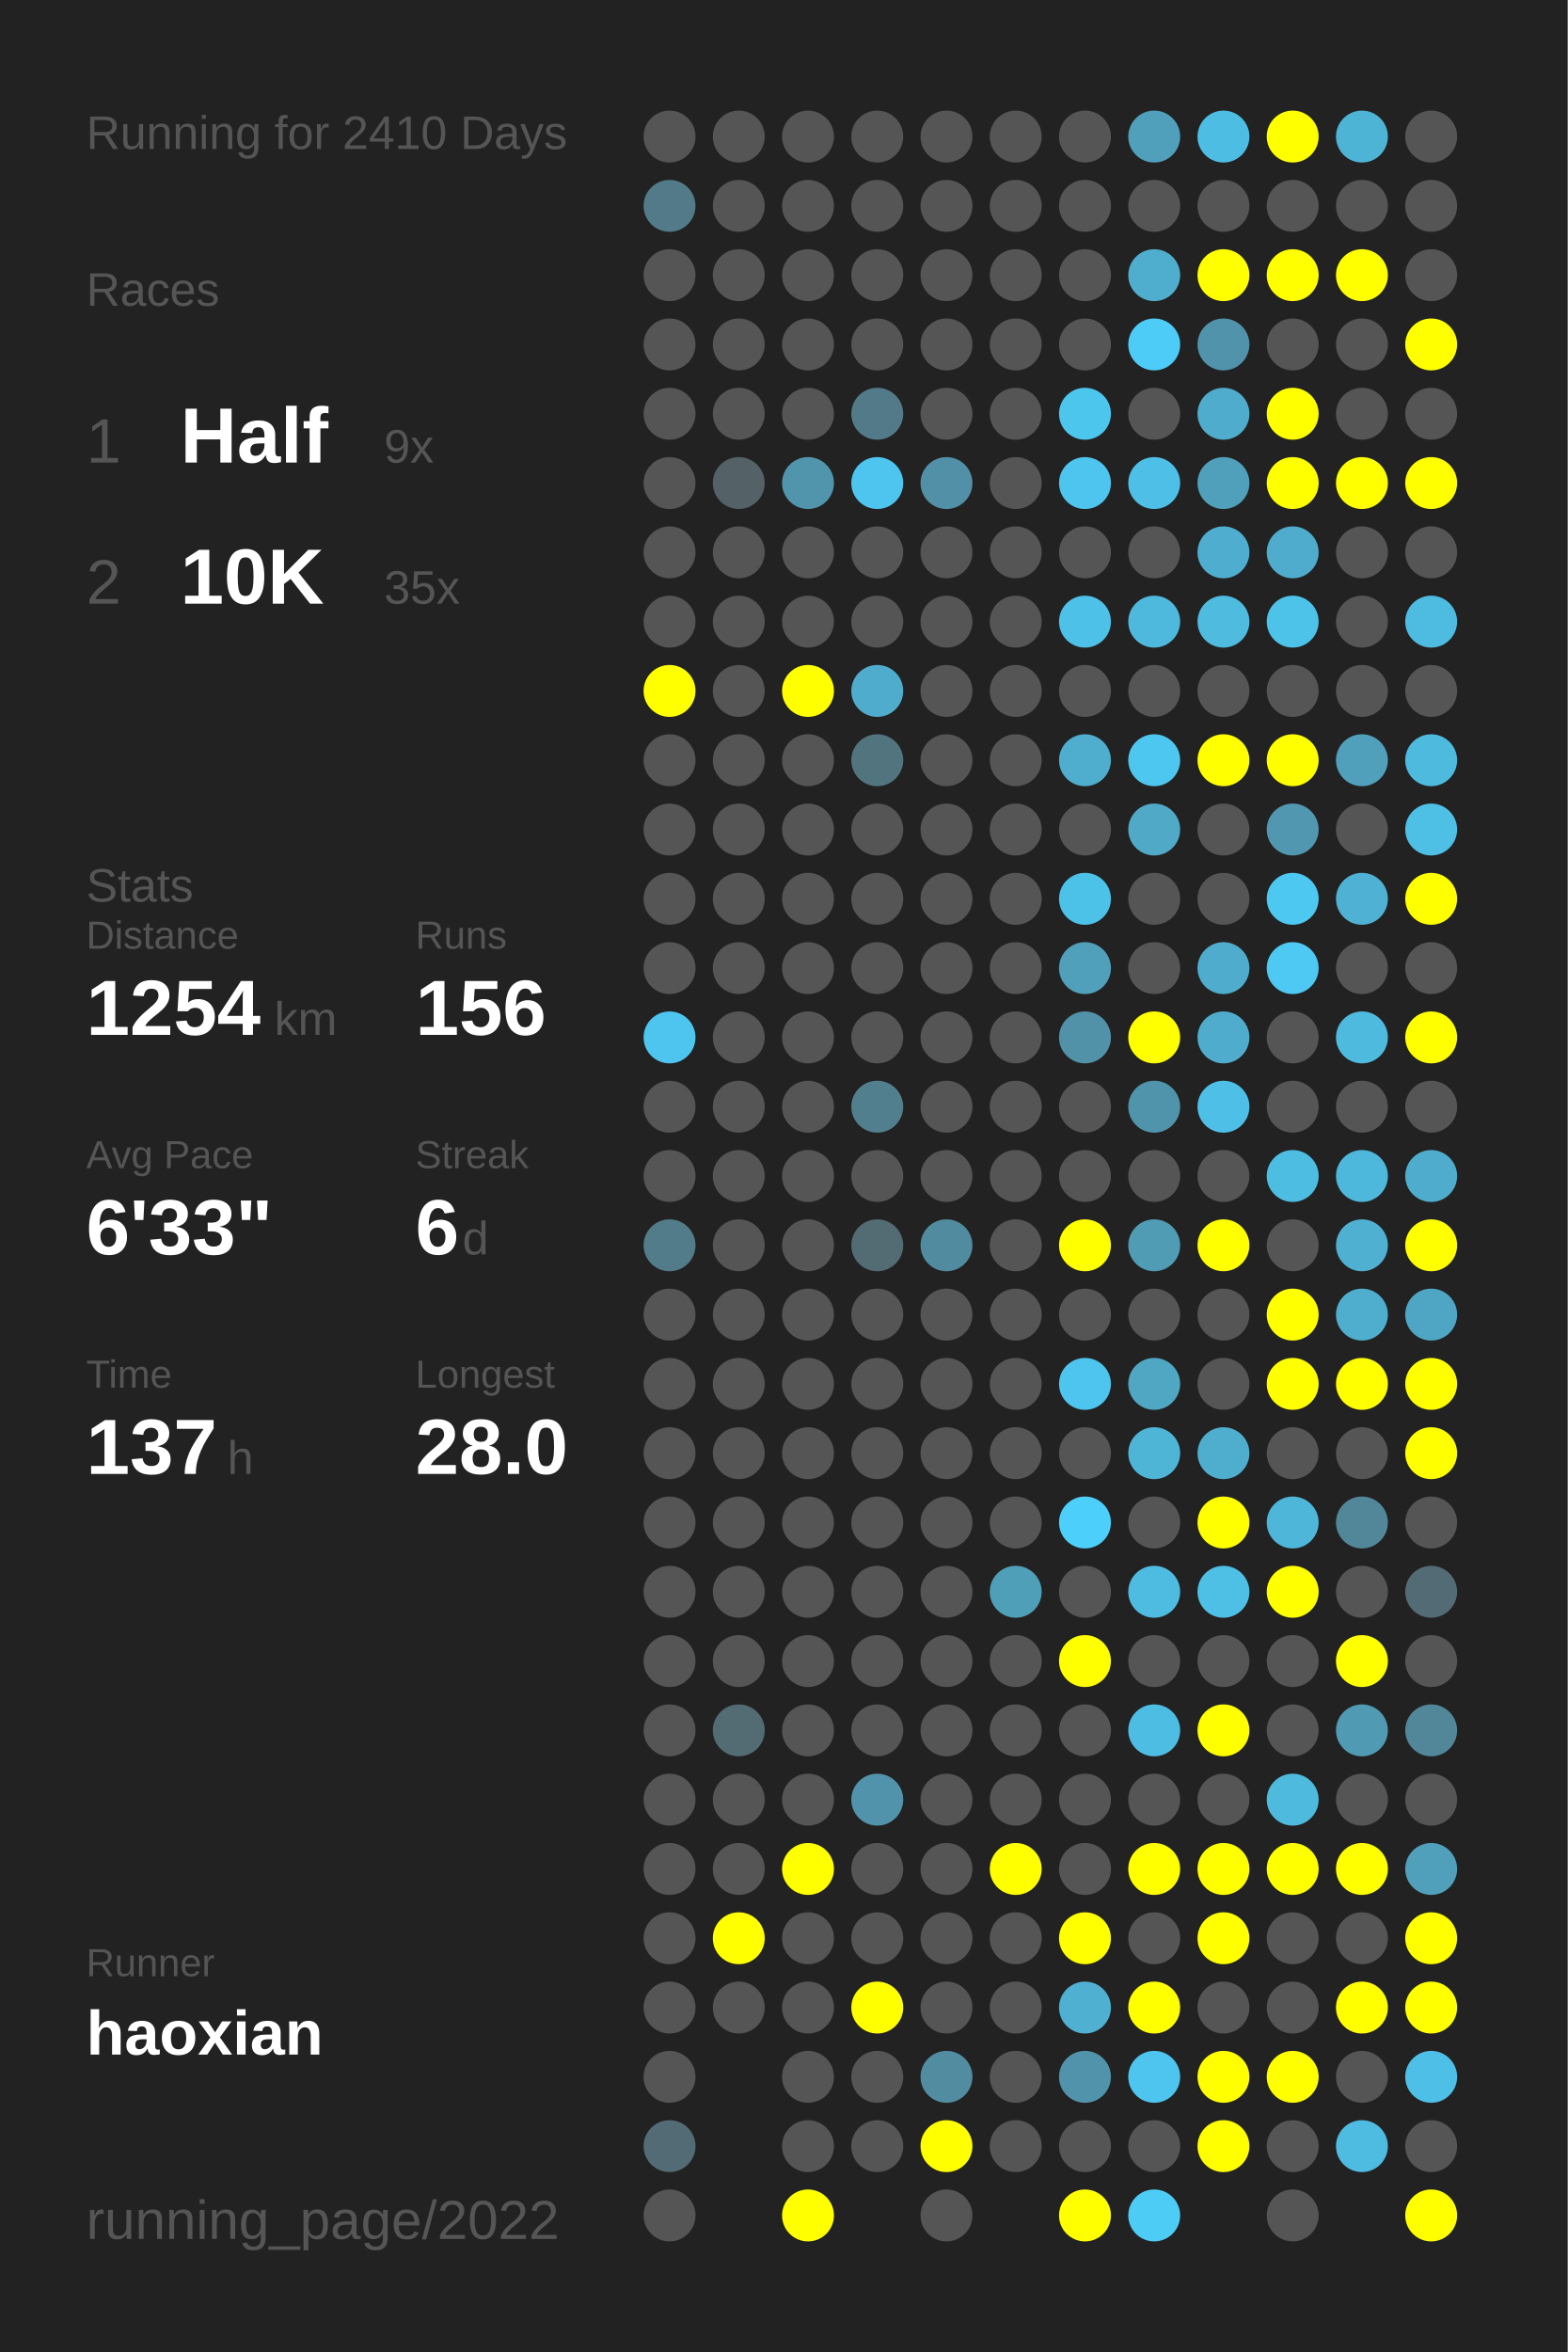
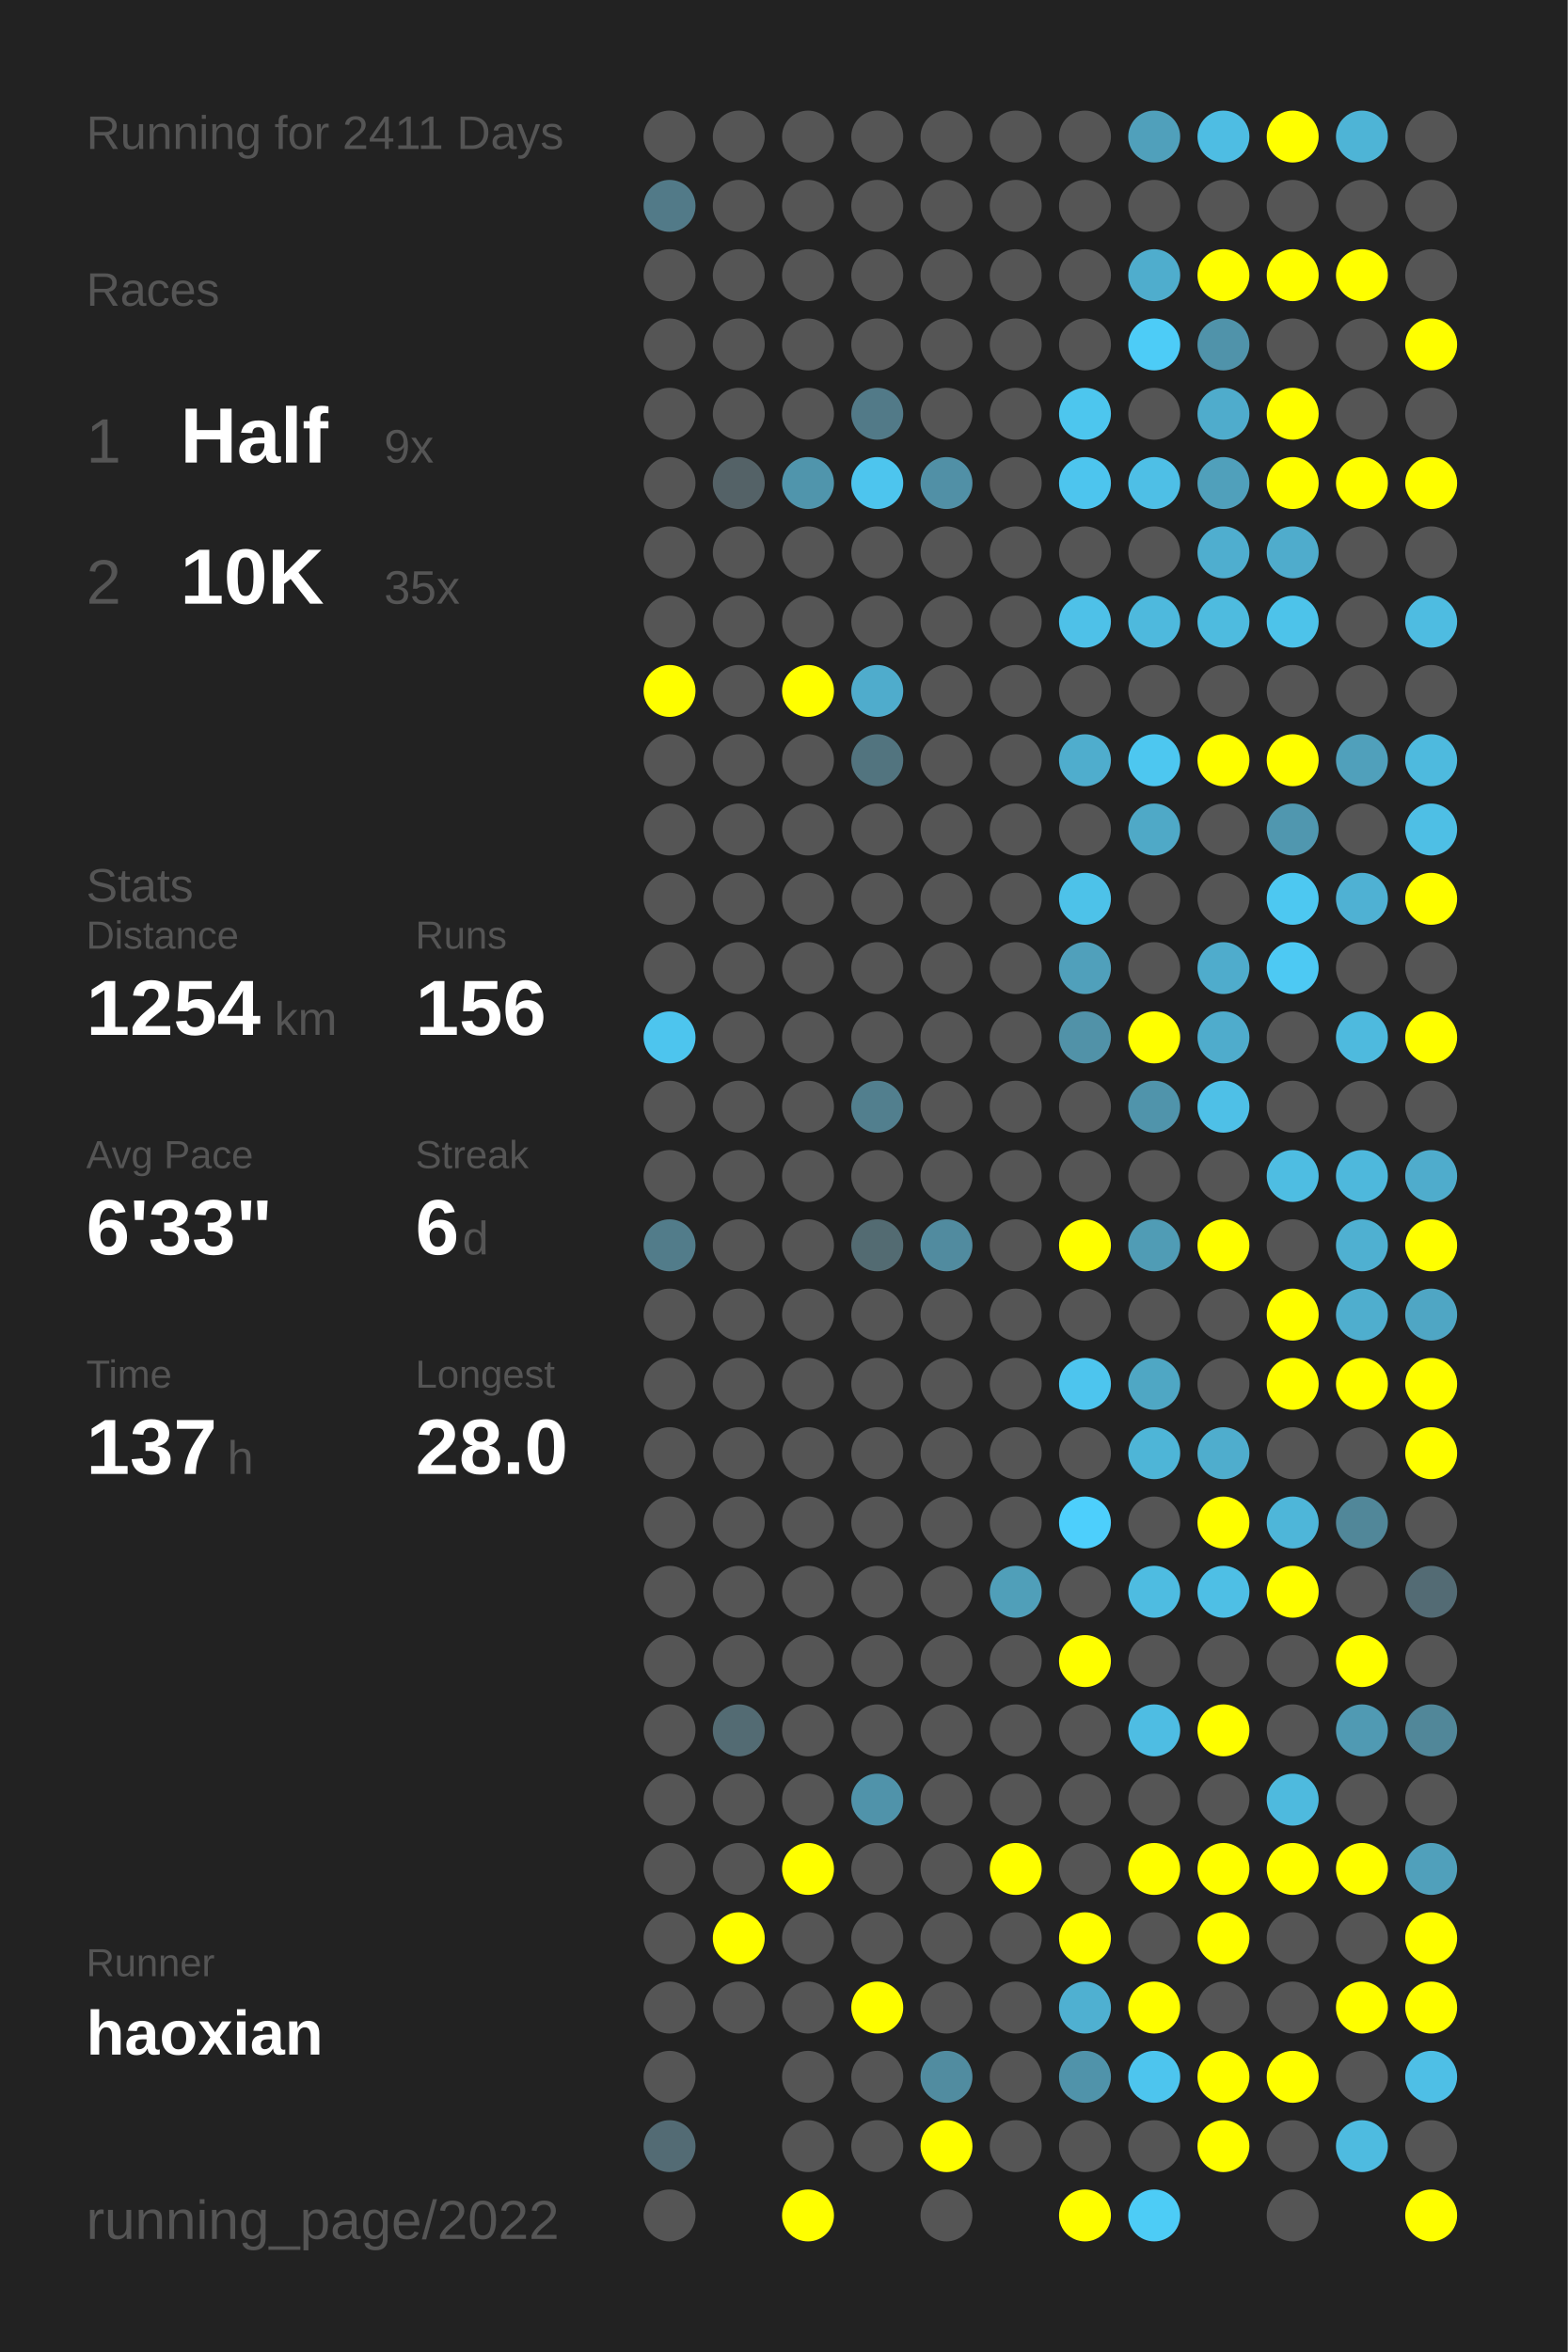
<svg xmlns="http://www.w3.org/2000/svg" baseProfile="full" height="300mm" version="1.1" viewBox="0,0,200,300" width="200mm">
  <defs />
  <rect fill="#222222" height="300" width="200" x="0" y="0" />
-   <text fill="#555555" style="font-size:6px; font-family:Arial;" x="11" y="19">Running for 2410 Days</text>
+   <text fill="#555555" style="font-size:6px; font-family:Arial;" x="11" y="19">Running for 2411 Days</text>
  <text fill="#555555" style="font-size:6px; font-family:Arial;" x="11" y="39">Races</text>
  <text fill="#555555" style="font-size:8px; font-family:Arial;" x="11" y="59">1</text>
  <text fill="#FFFFFF" style="font-size:10px; font-family:Arial; font-weight:bold;" x="23" y="59">Half</text>
  <text fill="#555555" style="font-size:6px; font-family:Arial;" x="49" y="59">9x</text>
  <text fill="#555555" style="font-size:8px; font-family:Arial;" x="11" y="77">2</text>
  <text fill="#FFFFFF" style="font-size:10px; font-family:Arial; font-weight:bold;" x="23" y="77">10K</text>
  <text fill="#555555" style="font-size:6px; font-family:Arial;" x="49" y="77">35x</text>
  <text fill="#555555" style="font-size:6px; font-family:Arial;" x="11" y="115">Stats</text>
  <text fill="#555555" style="font-size:5px; font-family:Arial;" x="11" y="121">Distance</text>
  <text fill="#FFFFFF" style="font-size:10px; font-family:Arial; font-weight:bold;" x="11" y="132">1254</text>
  <text fill="#555555" style="font-size:6px; font-family:Arial;" x="35" y="132">km</text>
  <text fill="#555555" style="font-size:5px; font-family:Arial;" x="53" y="121">Runs</text>
  <text fill="#FFFFFF" style="font-size:10px; font-family:Arial; font-weight:bold;" x="53" y="132">156</text>
  <text fill="#555555" style="font-size:5px; font-family:Arial;" x="11" y="149">Avg Pace</text>
  <text fill="#FFFFFF" style="font-size:10px; font-family:Arial; font-weight:bold;" x="11" y="160">6'33"</text>
  <text fill="#555555" style="font-size:5px; font-family:Arial;" x="53" y="149">Streak</text>
  <text fill="#FFFFFF" style="font-size:10px; font-family:Arial; font-weight:bold;" x="53" y="160">6</text>
  <text fill="#555555" style="font-size:6px; font-family:Arial;" x="59" y="160">d</text>
  <text fill="#555555" style="font-size:5px; font-family:Arial;" x="11" y="177">Time</text>
  <text fill="#FFFFFF" style="font-size:10px; font-family:Arial; font-weight:bold;" x="11" y="188">137</text>
  <text fill="#555555" style="font-size:6px; font-family:Arial;" x="29" y="188">h</text>
  <text fill="#555555" style="font-size:5px; font-family:Arial;" x="53" y="177">Longest</text>
  <text fill="#FFFFFF" style="font-size:10px; font-family:Arial; font-weight:bold;" x="53" y="188">28.0</text>
  <text fill="#555555" style="font-size:5px; font-family:Arial;" x="11" y="252.065">Runner</text>
  <text fill="#FFFFFF" style="font-size:8px; font-family:Arial; font-weight:bold;" x="11" y="262.065">haoxian</text>
  <text fill="#555555" style="font-size:7px; font-family:Arial;" x="11" y="285.581">running_page/2022</text>
  <circle cx="85.417" cy="17.419" fill="#555555" r="3.312" />
  <circle cx="85.417" cy="26.258" fill="#527a88" r="3.312" />
  <circle cx="85.417" cy="35.097" fill="#555555" r="3.312" />
  <circle cx="85.417" cy="43.935" fill="#555555" r="3.312" />
  <circle cx="85.417" cy="52.774" fill="#555555" r="3.312" />
  <circle cx="85.417" cy="61.613" fill="#555555" r="3.312" />
  <circle cx="85.417" cy="70.452" fill="#555555" r="3.312" />
  <circle cx="85.417" cy="79.29" fill="#555555" r="3.312" />
  <circle cx="85.417" cy="88.129" fill="#FFFF00" r="3.312" />
  <circle cx="85.417" cy="96.968" fill="#555555" r="3.312" />
  <circle cx="85.417" cy="105.806" fill="#555555" r="3.312" />
  <circle cx="85.417" cy="114.645" fill="#555555" r="3.312" />
  <circle cx="85.417" cy="123.484" fill="#555555" r="3.312" />
  <circle cx="85.417" cy="132.323" fill="#4dc5ee" r="3.312" />
  <circle cx="85.417" cy="141.161" fill="#555555" r="3.312" />
  <circle cx="85.417" cy="150" fill="#555555" r="3.312" />
  <circle cx="85.417" cy="158.839" fill="#527c8a" r="3.312" />
  <circle cx="85.417" cy="167.677" fill="#555555" r="3.312" />
  <circle cx="85.417" cy="176.516" fill="#555555" r="3.312" />
  <circle cx="85.417" cy="185.355" fill="#555555" r="3.312" />
  <circle cx="85.417" cy="194.194" fill="#555555" r="3.312" />
  <circle cx="85.417" cy="203.032" fill="#555555" r="3.312" />
  <circle cx="85.417" cy="211.871" fill="#555555" r="3.312" />
  <circle cx="85.417" cy="220.71" fill="#555555" r="3.312" />
  <circle cx="85.417" cy="229.548" fill="#555555" r="3.312" />
  <circle cx="85.417" cy="238.387" fill="#555555" r="3.312" />
  <circle cx="85.417" cy="247.226" fill="#555555" r="3.312" />
  <circle cx="85.417" cy="256.065" fill="#555555" r="3.312" />
  <circle cx="85.417" cy="264.903" fill="#555555" r="3.312" />
  <circle cx="85.417" cy="273.742" fill="#536b74" r="3.312" />
  <circle cx="85.417" cy="282.581" fill="#555555" r="3.312" />
  <circle cx="94.25" cy="17.419" fill="#555555" r="3.312" />
  <circle cx="94.25" cy="26.258" fill="#555555" r="3.312" />
  <circle cx="94.25" cy="35.097" fill="#555555" r="3.312" />
  <circle cx="94.25" cy="43.935" fill="#555555" r="3.312" />
  <circle cx="94.25" cy="52.774" fill="#555555" r="3.312" />
  <circle cx="94.25" cy="61.613" fill="#546267" r="3.312" />
  <circle cx="94.25" cy="70.452" fill="#555555" r="3.312" />
  <circle cx="94.25" cy="79.29" fill="#555555" r="3.312" />
  <circle cx="94.25" cy="88.129" fill="#555555" r="3.312" />
  <circle cx="94.25" cy="96.968" fill="#555555" r="3.312" />
  <circle cx="94.25" cy="105.806" fill="#555555" r="3.312" />
  <circle cx="94.25" cy="114.645" fill="#555555" r="3.312" />
  <circle cx="94.25" cy="123.484" fill="#555555" r="3.312" />
  <circle cx="94.25" cy="132.323" fill="#555555" r="3.312" />
  <circle cx="94.25" cy="141.161" fill="#555555" r="3.312" />
  <circle cx="94.25" cy="150" fill="#555555" r="3.312" />
  <circle cx="94.25" cy="158.839" fill="#555555" r="3.312" />
  <circle cx="94.25" cy="167.677" fill="#555555" r="3.312" />
  <circle cx="94.25" cy="176.516" fill="#555555" r="3.312" />
  <circle cx="94.25" cy="185.355" fill="#555555" r="3.312" />
  <circle cx="94.25" cy="194.194" fill="#555555" r="3.312" />
  <circle cx="94.25" cy="203.032" fill="#555555" r="3.312" />
  <circle cx="94.25" cy="211.871" fill="#555555" r="3.312" />
  <circle cx="94.25" cy="220.71" fill="#536b73" r="3.312" />
  <circle cx="94.25" cy="229.548" fill="#555555" r="3.312" />
  <circle cx="94.25" cy="238.387" fill="#555555" r="3.312" />
  <circle cx="94.25" cy="247.226" fill="#FFFF00" r="3.312" />
  <circle cx="94.25" cy="256.065" fill="#555555" r="3.312" />
  <circle cx="103.083" cy="17.419" fill="#555555" r="3.312" />
  <circle cx="103.083" cy="26.258" fill="#555555" r="3.312" />
  <circle cx="103.083" cy="35.097" fill="#555555" r="3.312" />
  <circle cx="103.083" cy="43.935" fill="#555555" r="3.312" />
  <circle cx="103.083" cy="52.774" fill="#555555" r="3.312" />
  <circle cx="103.083" cy="61.613" fill="#5095ac" r="3.312" />
  <circle cx="103.083" cy="70.452" fill="#555555" r="3.312" />
  <circle cx="103.083" cy="79.29" fill="#555555" r="3.312" />
  <circle cx="103.083" cy="88.129" fill="#FFFF00" r="3.312" />
  <circle cx="103.083" cy="96.968" fill="#555555" r="3.312" />
  <circle cx="103.083" cy="105.806" fill="#555555" r="3.312" />
  <circle cx="103.083" cy="114.645" fill="#555555" r="3.312" />
  <circle cx="103.083" cy="123.484" fill="#555555" r="3.312" />
  <circle cx="103.083" cy="132.323" fill="#555555" r="3.312" />
  <circle cx="103.083" cy="141.161" fill="#555555" r="3.312" />
  <circle cx="103.083" cy="150" fill="#555555" r="3.312" />
  <circle cx="103.083" cy="158.839" fill="#555555" r="3.312" />
  <circle cx="103.083" cy="167.677" fill="#555555" r="3.312" />
  <circle cx="103.083" cy="176.516" fill="#555555" r="3.312" />
  <circle cx="103.083" cy="185.355" fill="#555555" r="3.312" />
  <circle cx="103.083" cy="194.194" fill="#555555" r="3.312" />
  <circle cx="103.083" cy="203.032" fill="#555555" r="3.312" />
  <circle cx="103.083" cy="211.871" fill="#555555" r="3.312" />
  <circle cx="103.083" cy="220.71" fill="#555555" r="3.312" />
  <circle cx="103.083" cy="229.548" fill="#555555" r="3.312" />
  <circle cx="103.083" cy="238.387" fill="#FFFF00" r="3.312" />
  <circle cx="103.083" cy="247.226" fill="#555555" r="3.312" />
  <circle cx="103.083" cy="256.065" fill="#555555" r="3.312" />
  <circle cx="103.083" cy="264.903" fill="#555555" r="3.312" />
  <circle cx="103.083" cy="273.742" fill="#555555" r="3.312" />
  <circle cx="103.083" cy="282.581" fill="#FFFF00" r="3.312" />
  <circle cx="111.917" cy="17.419" fill="#555555" r="3.312" />
  <circle cx="111.917" cy="26.258" fill="#555555" r="3.312" />
  <circle cx="111.917" cy="35.097" fill="#555555" r="3.312" />
  <circle cx="111.917" cy="43.935" fill="#555555" r="3.312" />
  <circle cx="111.917" cy="52.774" fill="#527a88" r="3.312" />
  <circle cx="111.917" cy="61.613" fill="#4dc5ee" r="3.312" />
  <circle cx="111.917" cy="70.452" fill="#555555" r="3.312" />
  <circle cx="111.917" cy="79.29" fill="#555555" r="3.312" />
  <circle cx="111.917" cy="88.129" fill="#4faccc" r="3.312" />
  <circle cx="111.917" cy="96.968" fill="#52747f" r="3.312" />
  <circle cx="111.917" cy="105.806" fill="#555555" r="3.312" />
  <circle cx="111.917" cy="114.645" fill="#555555" r="3.312" />
  <circle cx="111.917" cy="123.484" fill="#555555" r="3.312" />
  <circle cx="111.917" cy="132.323" fill="#555555" r="3.312" />
  <circle cx="111.917" cy="141.161" fill="#527f8e" r="3.312" />
  <circle cx="111.917" cy="150" fill="#555555" r="3.312" />
  <circle cx="111.917" cy="158.839" fill="#536b72" r="3.312" />
  <circle cx="111.917" cy="167.677" fill="#555555" r="3.312" />
  <circle cx="111.917" cy="176.516" fill="#555555" r="3.312" />
  <circle cx="111.917" cy="185.355" fill="#555555" r="3.312" />
  <circle cx="111.917" cy="194.194" fill="#555555" r="3.312" />
  <circle cx="111.917" cy="203.032" fill="#555555" r="3.312" />
  <circle cx="111.917" cy="211.871" fill="#555555" r="3.312" />
  <circle cx="111.917" cy="220.71" fill="#555555" r="3.312" />
  <circle cx="111.917" cy="229.548" fill="#5093aa" r="3.312" />
  <circle cx="111.917" cy="238.387" fill="#555555" r="3.312" />
  <circle cx="111.917" cy="247.226" fill="#555555" r="3.312" />
  <circle cx="111.917" cy="256.065" fill="#FFFF00" r="3.312" />
  <circle cx="111.917" cy="264.903" fill="#555555" r="3.312" />
  <circle cx="111.917" cy="273.742" fill="#555555" r="3.312" />
  <circle cx="120.75" cy="17.419" fill="#555555" r="3.312" />
  <circle cx="120.75" cy="26.258" fill="#555555" r="3.312" />
  <circle cx="120.75" cy="35.097" fill="#555555" r="3.312" />
  <circle cx="120.75" cy="43.935" fill="#555555" r="3.312" />
  <circle cx="120.75" cy="52.774" fill="#555555" r="3.312" />
  <circle cx="120.75" cy="61.613" fill="#5190a6" r="3.312" />
  <circle cx="120.75" cy="70.452" fill="#555555" r="3.312" />
  <circle cx="120.75" cy="79.29" fill="#555555" r="3.312" />
  <circle cx="120.75" cy="88.129" fill="#555555" r="3.312" />
  <circle cx="120.75" cy="96.968" fill="#555555" r="3.312" />
  <circle cx="120.75" cy="105.806" fill="#555555" r="3.312" />
  <circle cx="120.75" cy="114.645" fill="#555555" r="3.312" />
  <circle cx="120.75" cy="123.484" fill="#555555" r="3.312" />
  <circle cx="120.75" cy="132.323" fill="#555555" r="3.312" />
  <circle cx="120.75" cy="141.161" fill="#555555" r="3.312" />
  <circle cx="120.75" cy="150" fill="#555555" r="3.312" />
  <circle cx="120.75" cy="158.839" fill="#518b9f" r="3.312" />
  <circle cx="120.75" cy="167.677" fill="#555555" r="3.312" />
  <circle cx="120.75" cy="176.516" fill="#555555" r="3.312" />
  <circle cx="120.75" cy="185.355" fill="#555555" r="3.312" />
  <circle cx="120.75" cy="194.194" fill="#555555" r="3.312" />
  <circle cx="120.75" cy="203.032" fill="#555555" r="3.312" />
  <circle cx="120.75" cy="211.871" fill="#555555" r="3.312" />
  <circle cx="120.75" cy="220.71" fill="#555555" r="3.312" />
  <circle cx="120.75" cy="229.548" fill="#555555" r="3.312" />
  <circle cx="120.75" cy="238.387" fill="#555555" r="3.312" />
  <circle cx="120.75" cy="247.226" fill="#555555" r="3.312" />
  <circle cx="120.75" cy="256.065" fill="#555555" r="3.312" />
  <circle cx="120.75" cy="264.903" fill="#518ca0" r="3.312" />
  <circle cx="120.75" cy="273.742" fill="#FFFF00" r="3.312" />
  <circle cx="120.75" cy="282.581" fill="#555555" r="3.312" />
  <circle cx="129.583" cy="17.419" fill="#555555" r="3.312" />
  <circle cx="129.583" cy="26.258" fill="#555555" r="3.312" />
  <circle cx="129.583" cy="35.097" fill="#555555" r="3.312" />
  <circle cx="129.583" cy="43.935" fill="#555555" r="3.312" />
  <circle cx="129.583" cy="52.774" fill="#555555" r="3.312" />
  <circle cx="129.583" cy="61.613" fill="#555555" r="3.312" />
  <circle cx="129.583" cy="70.452" fill="#555555" r="3.312" />
  <circle cx="129.583" cy="79.29" fill="#555555" r="3.312" />
  <circle cx="129.583" cy="88.129" fill="#555555" r="3.312" />
  <circle cx="129.583" cy="96.968" fill="#555555" r="3.312" />
  <circle cx="129.583" cy="105.806" fill="#555555" r="3.312" />
  <circle cx="129.583" cy="114.645" fill="#555555" r="3.312" />
  <circle cx="129.583" cy="123.484" fill="#555555" r="3.312" />
  <circle cx="129.583" cy="132.323" fill="#555555" r="3.312" />
  <circle cx="129.583" cy="141.161" fill="#555555" r="3.312" />
  <circle cx="129.583" cy="150" fill="#555555" r="3.312" />
  <circle cx="129.583" cy="158.839" fill="#555555" r="3.312" />
  <circle cx="129.583" cy="167.677" fill="#555555" r="3.312" />
  <circle cx="129.583" cy="176.516" fill="#555555" r="3.312" />
  <circle cx="129.583" cy="185.355" fill="#555555" r="3.312" />
  <circle cx="129.583" cy="194.194" fill="#555555" r="3.312" />
  <circle cx="129.583" cy="203.032" fill="#509fb9" r="3.312" />
  <circle cx="129.583" cy="211.871" fill="#555555" r="3.312" />
  <circle cx="129.583" cy="220.71" fill="#555555" r="3.312" />
  <circle cx="129.583" cy="229.548" fill="#555555" r="3.312" />
  <circle cx="129.583" cy="238.387" fill="#FFFF00" r="3.312" />
  <circle cx="129.583" cy="247.226" fill="#555555" r="3.312" />
  <circle cx="129.583" cy="256.065" fill="#555555" r="3.312" />
  <circle cx="129.583" cy="264.903" fill="#555555" r="3.312" />
  <circle cx="129.583" cy="273.742" fill="#555555" r="3.312" />
  <circle cx="138.417" cy="17.419" fill="#555555" r="3.312" />
  <circle cx="138.417" cy="26.258" fill="#555555" r="3.312" />
  <circle cx="138.417" cy="35.097" fill="#555555" r="3.312" />
  <circle cx="138.417" cy="43.935" fill="#555555" r="3.312" />
  <circle cx="138.417" cy="52.774" fill="#4dc6ee" r="3.312" />
  <circle cx="138.417" cy="61.613" fill="#4dc5ee" r="3.312" />
  <circle cx="138.417" cy="70.452" fill="#555555" r="3.312" />
  <circle cx="138.417" cy="79.29" fill="#4ec1e8" r="3.312" />
  <circle cx="138.417" cy="88.129" fill="#555555" r="3.312" />
  <circle cx="138.417" cy="96.968" fill="#4fadcd" r="3.312" />
  <circle cx="138.417" cy="105.806" fill="#555555" r="3.312" />
  <circle cx="138.417" cy="114.645" fill="#4dc2e9" r="3.312" />
  <circle cx="138.417" cy="123.484" fill="#50a0bb" r="3.312" />
  <circle cx="138.417" cy="132.323" fill="#5192a8" r="3.312" />
  <circle cx="138.417" cy="141.161" fill="#555555" r="3.312" />
  <circle cx="138.417" cy="150" fill="#555555" r="3.312" />
  <circle cx="138.417" cy="158.839" fill="#FFFF00" r="3.312" />
  <circle cx="138.417" cy="167.677" fill="#555555" r="3.312" />
  <circle cx="138.417" cy="176.516" fill="#4dc5ee" r="3.312" />
  <circle cx="138.417" cy="185.355" fill="#555555" r="3.312" />
  <circle cx="138.417" cy="194.194" fill="#4dcffc" r="3.312" />
  <circle cx="138.417" cy="203.032" fill="#555555" r="3.312" />
  <circle cx="138.417" cy="211.871" fill="#FFFF00" r="3.312" />
  <circle cx="138.417" cy="220.71" fill="#555555" r="3.312" />
  <circle cx="138.417" cy="229.548" fill="#555555" r="3.312" />
  <circle cx="138.417" cy="238.387" fill="#555555" r="3.312" />
  <circle cx="138.417" cy="247.226" fill="#FFFF00" r="3.312" />
  <circle cx="138.417" cy="256.065" fill="#4fb0d1" r="3.312" />
  <circle cx="138.417" cy="264.903" fill="#5093aa" r="3.312" />
  <circle cx="138.417" cy="273.742" fill="#555555" r="3.312" />
  <circle cx="138.417" cy="282.581" fill="#FFFF00" r="3.312" />
  <circle cx="147.25" cy="17.419" fill="#50a0bb" r="3.312" />
  <circle cx="147.25" cy="26.258" fill="#555555" r="3.312" />
  <circle cx="147.25" cy="35.097" fill="#4fadcd" r="3.312" />
  <circle cx="147.25" cy="43.935" fill="#4dccf7" r="3.312" />
  <circle cx="147.25" cy="52.774" fill="#555555" r="3.312" />
  <circle cx="147.25" cy="61.613" fill="#4ebfe6" r="3.312" />
  <circle cx="147.25" cy="70.452" fill="#555555" r="3.312" />
  <circle cx="147.25" cy="79.29" fill="#4eb9dd" r="3.312" />
  <circle cx="147.25" cy="88.129" fill="#555555" r="3.312" />
  <circle cx="147.25" cy="96.968" fill="#4dc7f0" r="3.312" />
  <circle cx="147.25" cy="105.806" fill="#4fa9c7" r="3.312" />
  <circle cx="147.25" cy="114.645" fill="#555555" r="3.312" />
  <circle cx="147.25" cy="123.484" fill="#555555" r="3.312" />
  <circle cx="147.25" cy="132.323" fill="#FFFF00" r="3.312" />
  <circle cx="147.25" cy="141.161" fill="#5094ab" r="3.312" />
  <circle cx="147.25" cy="150" fill="#555555" r="3.312" />
  <circle cx="147.25" cy="158.839" fill="#509cb5" r="3.312" />
  <circle cx="147.25" cy="167.677" fill="#555555" r="3.312" />
  <circle cx="147.25" cy="176.516" fill="#4fa7c4" r="3.312" />
  <circle cx="147.25" cy="185.355" fill="#4eb5d7" r="3.312" />
  <circle cx="147.25" cy="194.194" fill="#555555" r="3.312" />
  <circle cx="147.25" cy="203.032" fill="#4ebce1" r="3.312" />
  <circle cx="147.25" cy="211.871" fill="#555555" r="3.312" />
  <circle cx="147.25" cy="220.71" fill="#4ebde3" r="3.312" />
  <circle cx="147.25" cy="229.548" fill="#555555" r="3.312" />
  <circle cx="147.25" cy="238.387" fill="#FFFF00" r="3.312" />
  <circle cx="147.25" cy="247.226" fill="#555555" r="3.312" />
  <circle cx="147.25" cy="256.065" fill="#FFFF00" r="3.312" />
  <circle cx="147.25" cy="264.903" fill="#4dc5ee" r="3.312" />
  <circle cx="147.25" cy="273.742" fill="#555555" r="3.312" />
  <circle cx="147.25" cy="282.581" fill="#4dccf6" r="3.312" />
  <circle cx="156.083" cy="17.419" fill="#4ebde3" r="3.312" />
  <circle cx="156.083" cy="26.258" fill="#555555" r="3.312" />
  <circle cx="156.083" cy="35.097" fill="#FFFF00" r="3.312" />
  <circle cx="156.083" cy="43.935" fill="#5093aa" r="3.312" />
  <circle cx="156.083" cy="52.774" fill="#4faccc" r="3.312" />
  <circle cx="156.083" cy="61.613" fill="#50a0bb" r="3.312" />
  <circle cx="156.083" cy="70.452" fill="#4faecf" r="3.312" />
  <circle cx="156.083" cy="79.29" fill="#4ebbdf" r="3.312" />
  <circle cx="156.083" cy="88.129" fill="#555555" r="3.312" />
  <circle cx="156.083" cy="96.968" fill="#FFFF00" r="3.312" />
  <circle cx="156.083" cy="105.806" fill="#555555" r="3.312" />
  <circle cx="156.083" cy="114.645" fill="#555555" r="3.312" />
  <circle cx="156.083" cy="123.484" fill="#4faccc" r="3.312" />
  <circle cx="156.083" cy="132.323" fill="#4faccc" r="3.312" />
  <circle cx="156.083" cy="141.161" fill="#4ec0e7" r="3.312" />
  <circle cx="156.083" cy="150" fill="#555555" r="3.312" />
  <circle cx="156.083" cy="158.839" fill="#FFFF00" r="3.312" />
  <circle cx="156.083" cy="167.677" fill="#555555" r="3.312" />
  <circle cx="156.083" cy="176.516" fill="#555555" r="3.312" />
  <circle cx="156.083" cy="185.355" fill="#4fadcd" r="3.312" />
  <circle cx="156.083" cy="194.194" fill="#FFFF00" r="3.312" />
  <circle cx="156.083" cy="203.032" fill="#4ebfe5" r="3.312" />
  <circle cx="156.083" cy="211.871" fill="#555555" r="3.312" />
  <circle cx="156.083" cy="220.71" fill="#FFFF00" r="3.312" />
  <circle cx="156.083" cy="229.548" fill="#555555" r="3.312" />
  <circle cx="156.083" cy="238.387" fill="#FFFF00" r="3.312" />
  <circle cx="156.083" cy="247.226" fill="#FFFF00" r="3.312" />
  <circle cx="156.083" cy="256.065" fill="#555555" r="3.312" />
  <circle cx="156.083" cy="264.903" fill="#FFFF00" r="3.312" />
  <circle cx="156.083" cy="273.742" fill="#FFFF00" r="3.312" />
  <circle cx="164.917" cy="17.419" fill="#FFFF00" r="3.312" />
  <circle cx="164.917" cy="26.258" fill="#555555" r="3.312" />
  <circle cx="164.917" cy="35.097" fill="#FFFF00" r="3.312" />
  <circle cx="164.917" cy="43.935" fill="#555555" r="3.312" />
  <circle cx="164.917" cy="52.774" fill="#FFFF00" r="3.312" />
  <circle cx="164.917" cy="61.613" fill="#FFFF00" r="3.312" />
  <circle cx="164.917" cy="70.452" fill="#4faccc" r="3.312" />
  <circle cx="164.917" cy="79.29" fill="#4dc3ea" r="3.312" />
  <circle cx="164.917" cy="88.129" fill="#555555" r="3.312" />
  <circle cx="164.917" cy="96.968" fill="#FFFF00" r="3.312" />
  <circle cx="164.917" cy="105.806" fill="#5097af" r="3.312" />
  <circle cx="164.917" cy="114.645" fill="#4dc8f1" r="3.312" />
  <circle cx="164.917" cy="123.484" fill="#4dc9f3" r="3.312" />
  <circle cx="164.917" cy="132.323" fill="#555555" r="3.312" />
  <circle cx="164.917" cy="141.161" fill="#555555" r="3.312" />
  <circle cx="164.917" cy="150" fill="#4ebde2" r="3.312" />
  <circle cx="164.917" cy="158.839" fill="#555555" r="3.312" />
  <circle cx="164.917" cy="167.677" fill="#FFFF00" r="3.312" />
  <circle cx="164.917" cy="176.516" fill="#FFFF00" r="3.312" />
  <circle cx="164.917" cy="185.355" fill="#555555" r="3.312" />
  <circle cx="164.917" cy="194.194" fill="#4eb6d9" r="3.312" />
  <circle cx="164.917" cy="203.032" fill="#FFFF00" r="3.312" />
  <circle cx="164.917" cy="211.871" fill="#555555" r="3.312" />
  <circle cx="164.917" cy="220.71" fill="#555555" r="3.312" />
  <circle cx="164.917" cy="229.548" fill="#4ebade" r="3.312" />
  <circle cx="164.917" cy="238.387" fill="#FFFF00" r="3.312" />
  <circle cx="164.917" cy="247.226" fill="#555555" r="3.312" />
  <circle cx="164.917" cy="256.065" fill="#555555" r="3.312" />
  <circle cx="164.917" cy="264.903" fill="#FFFF00" r="3.312" />
  <circle cx="164.917" cy="273.742" fill="#555555" r="3.312" />
  <circle cx="164.917" cy="282.581" fill="#555555" r="3.312" />
  <circle cx="173.75" cy="17.419" fill="#4eb4d6" r="3.312" />
  <circle cx="173.75" cy="26.258" fill="#555555" r="3.312" />
  <circle cx="173.75" cy="35.097" fill="#FFFF00" r="3.312" />
  <circle cx="173.75" cy="43.935" fill="#555555" r="3.312" />
  <circle cx="173.75" cy="52.774" fill="#555555" r="3.312" />
  <circle cx="173.75" cy="61.613" fill="#FFFF00" r="3.312" />
  <circle cx="173.75" cy="70.452" fill="#555555" r="3.312" />
  <circle cx="173.75" cy="79.29" fill="#555555" r="3.312" />
  <circle cx="173.75" cy="88.129" fill="#555555" r="3.312" />
  <circle cx="173.75" cy="96.968" fill="#50a0bb" r="3.312" />
  <circle cx="173.75" cy="105.806" fill="#555555" r="3.312" />
  <circle cx="173.75" cy="114.645" fill="#4fb1d3" r="3.312" />
  <circle cx="173.75" cy="123.484" fill="#555555" r="3.312" />
  <circle cx="173.75" cy="132.323" fill="#4ebade" r="3.312" />
  <circle cx="173.75" cy="141.161" fill="#555555" r="3.312" />
  <circle cx="173.75" cy="150" fill="#4eb8dc" r="3.312" />
  <circle cx="173.75" cy="158.839" fill="#4fb0d1" r="3.312" />
  <circle cx="173.75" cy="167.677" fill="#4faece" r="3.312" />
  <circle cx="173.75" cy="176.516" fill="#FFFF00" r="3.312" />
  <circle cx="173.75" cy="185.355" fill="#555555" r="3.312" />
  <circle cx="173.75" cy="194.194" fill="#518799" r="3.312" />
  <circle cx="173.75" cy="203.032" fill="#555555" r="3.312" />
  <circle cx="173.75" cy="211.871" fill="#FFFF00" r="3.312" />
  <circle cx="173.75" cy="220.71" fill="#509ab3" r="3.312" />
  <circle cx="173.75" cy="229.548" fill="#555555" r="3.312" />
  <circle cx="173.75" cy="238.387" fill="#FFFF00" r="3.312" />
  <circle cx="173.75" cy="247.226" fill="#555555" r="3.312" />
  <circle cx="173.75" cy="256.065" fill="#FFFF00" r="3.312" />
  <circle cx="173.75" cy="264.903" fill="#555555" r="3.312" />
  <circle cx="173.75" cy="273.742" fill="#4ebbe0" r="3.312" />
  <circle cx="182.583" cy="17.419" fill="#555555" r="3.312" />
  <circle cx="182.583" cy="26.258" fill="#555555" r="3.312" />
  <circle cx="182.583" cy="35.097" fill="#555555" r="3.312" />
  <circle cx="182.583" cy="43.935" fill="#FFFF00" r="3.312" />
  <circle cx="182.583" cy="52.774" fill="#555555" r="3.312" />
  <circle cx="182.583" cy="61.613" fill="#FFFF00" r="3.312" />
  <circle cx="182.583" cy="70.452" fill="#555555" r="3.312" />
  <circle cx="182.583" cy="79.29" fill="#4ebce1" r="3.312" />
  <circle cx="182.583" cy="88.129" fill="#555555" r="3.312" />
  <circle cx="182.583" cy="96.968" fill="#4ebade" r="3.312" />
  <circle cx="182.583" cy="105.806" fill="#4ebfe5" r="3.312" />
  <circle cx="182.583" cy="114.645" fill="#FFFF00" r="3.312" />
  <circle cx="182.583" cy="123.484" fill="#555555" r="3.312" />
  <circle cx="182.583" cy="132.323" fill="#FFFF00" r="3.312" />
  <circle cx="182.583" cy="141.161" fill="#555555" r="3.312" />
  <circle cx="182.583" cy="150" fill="#4faccc" r="3.312" />
  <circle cx="182.583" cy="158.839" fill="#FFFF00" r="3.312" />
  <circle cx="182.583" cy="167.677" fill="#4fa6c4" r="3.312" />
  <circle cx="182.583" cy="176.516" fill="#FFFF00" r="3.312" />
  <circle cx="182.583" cy="185.355" fill="#FFFF00" r="3.312" />
  <circle cx="182.583" cy="194.194" fill="#555555" r="3.312" />
  <circle cx="182.583" cy="203.032" fill="#536b74" r="3.312" />
  <circle cx="182.583" cy="211.871" fill="#555555" r="3.312" />
  <circle cx="182.583" cy="220.71" fill="#518799" r="3.312" />
  <circle cx="182.583" cy="229.548" fill="#555555" r="3.312" />
  <circle cx="182.583" cy="238.387" fill="#50a0bb" r="3.312" />
  <circle cx="182.583" cy="247.226" fill="#FFFF00" r="3.312" />
  <circle cx="182.583" cy="256.065" fill="#FFFF00" r="3.312" />
  <circle cx="182.583" cy="264.903" fill="#4ebfe6" r="3.312" />
  <circle cx="182.583" cy="273.742" fill="#555555" r="3.312" />
  <circle cx="182.583" cy="282.581" fill="#FFFF00" r="3.312" />
</svg>
